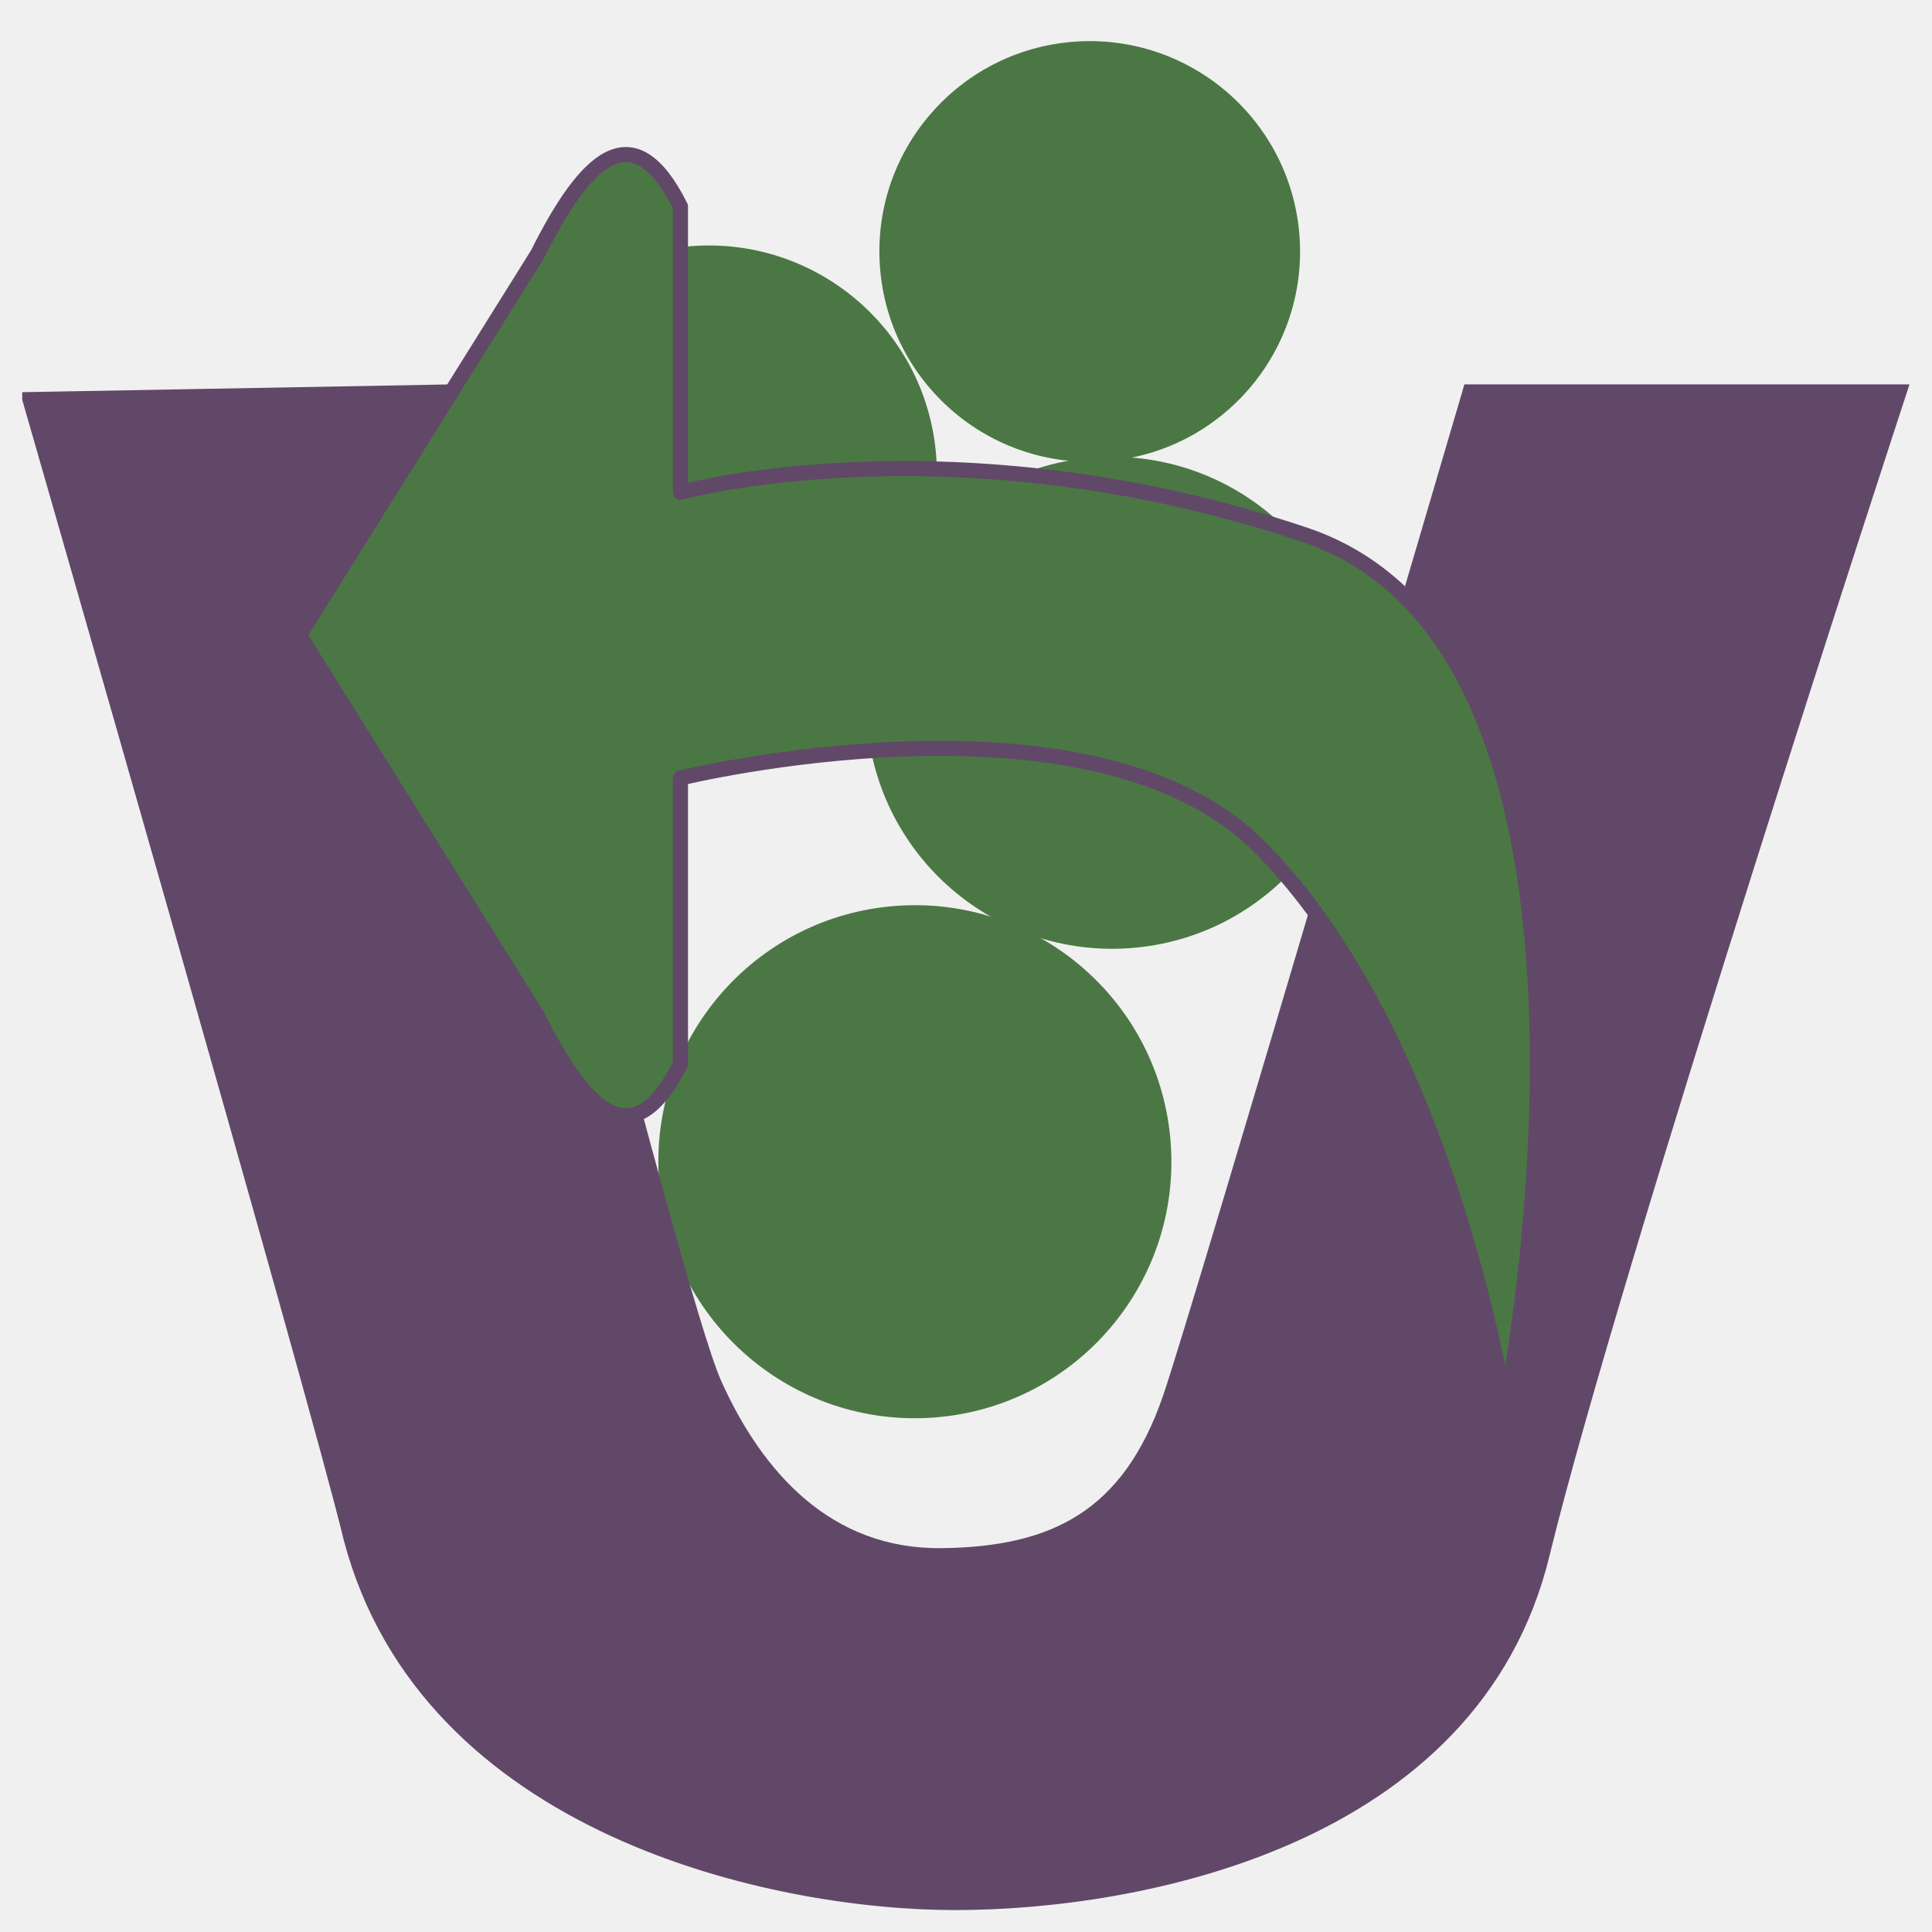
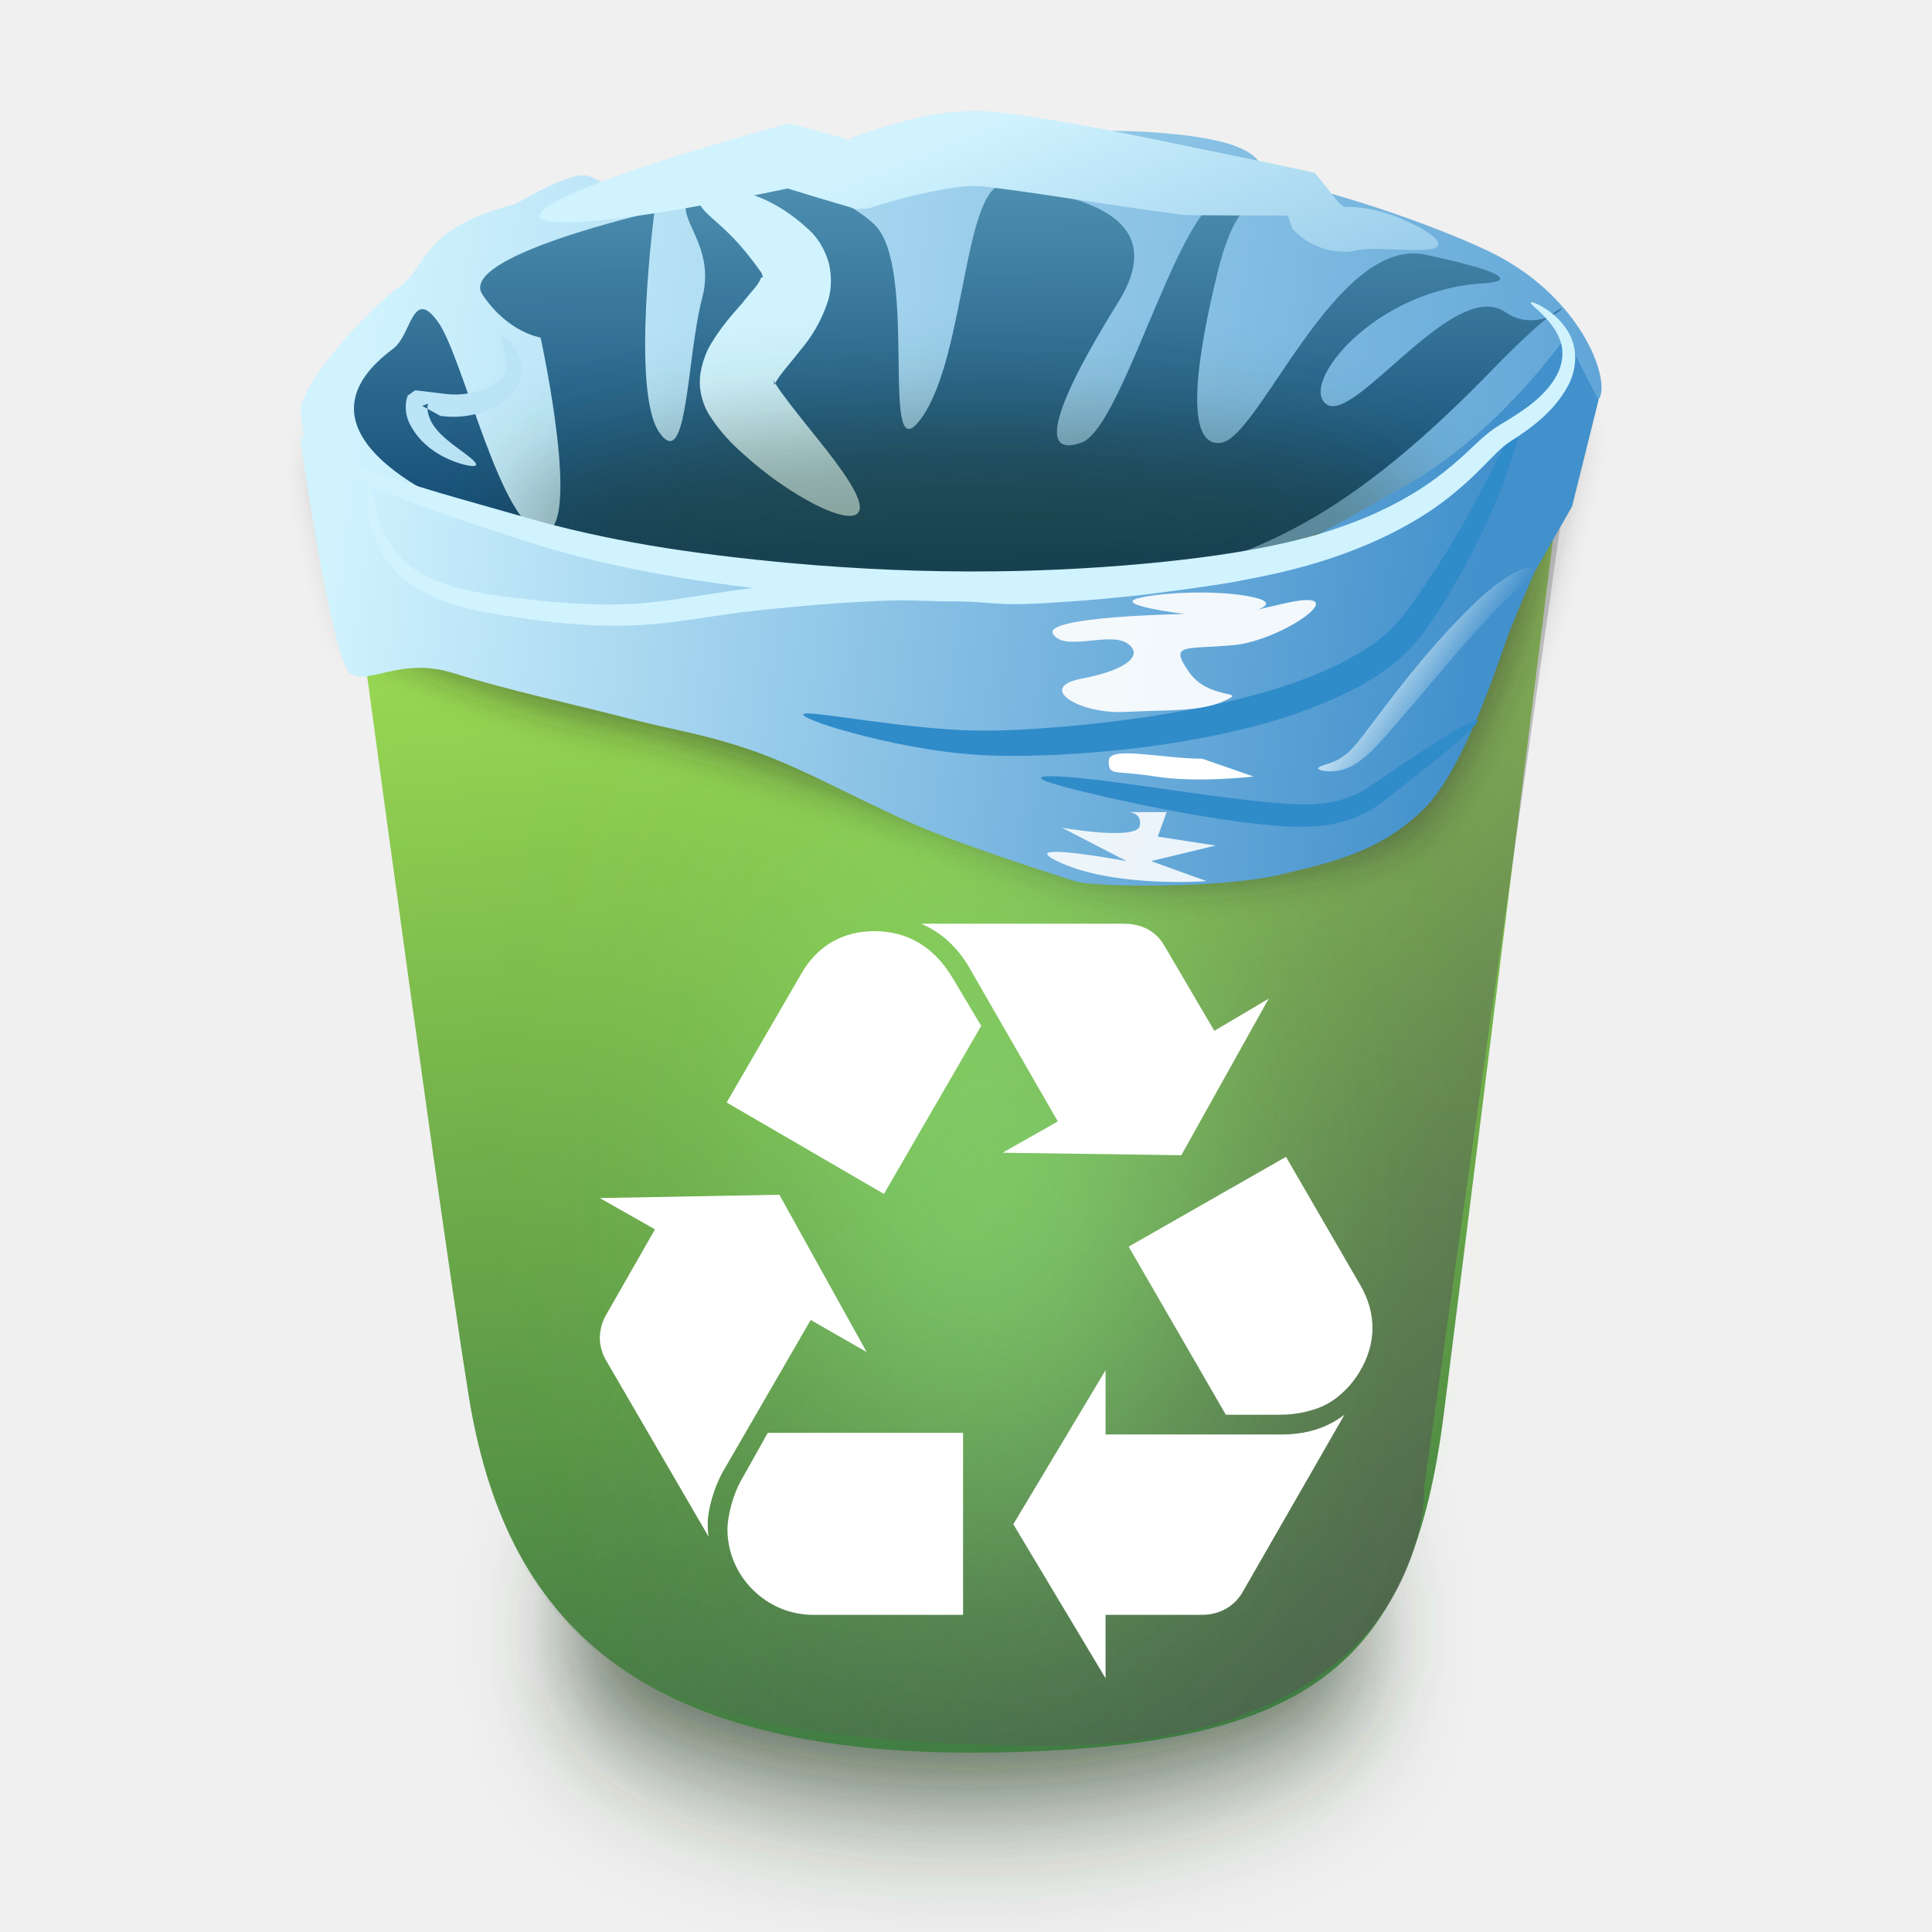
- <svg xmlns="http://www.w3.org/2000/svg" width="256" height="256" id="svg2" version="1.1">
-   <defs id="defs4" />
+ <svg xmlns="http://www.w3.org/2000/svg" xmlns:xlink="http://www.w3.org/1999/xlink" width="256" height="256" id="svg2" version="1.1">
+   <defs id="defs4">
+     <linearGradient id="linearGradient3924">
+       <stop style="stop-color:#ebfafe;stop-opacity:1;" offset="0" id="stop3926" />
+       <stop style="stop-color:#ebfafe;stop-opacity:0;" offset="1" id="stop3928" />
+     </linearGradient>
+     <linearGradient id="linearGradient3844">
+       <stop id="stop3846" offset="0" style="stop-color:#4290cc;stop-opacity:1;" />
+       <stop id="stop3848" offset="1" style="stop-color:#d0f3fe;stop-opacity:1;" />
+     </linearGradient>
+     <linearGradient id="linearGradient3838">
+       <stop id="stop3840" offset="0" style="stop-color:#535353;stop-opacity:0.623;" />
+       <stop id="stop3842" offset="1" style="stop-color:#666666;stop-opacity:0" />
+     </linearGradient>
+     <linearGradient id="linearGradient3786">
+       <stop style="stop-color:#0a426c;stop-opacity:1;" offset="0" id="stop3788" />
+       <stop style="stop-color:#98e4fc;stop-opacity:1;" offset="1" id="stop3790" />
+     </linearGradient>
+     <linearGradient id="linearGradient3768">
+       <stop style="stop-color:#3c7741;stop-opacity:1;" offset="0" id="stop3770" />
+       <stop style="stop-color:#a9e955;stop-opacity:1;" offset="1" id="stop3772" />
+     </linearGradient>
+     <filter id="filter3904" x="-1.213" width="3.425" y="-0.976" height="2.952">
+       <feGaussianBlur stdDeviation="33.684" id="feGaussianBlur3906" />
+     </filter>
+     <filter id="filter3934" x="-0.14" width="1.279" y="-0.564" height="2.129">
+       <feGaussianBlur stdDeviation="23.279" id="feGaussianBlur3936" />
+     </filter>
+     <linearGradient id="linearGradient3844-9">
+       <stop id="stop3846-1" offset="0" style="stop-color:#4290cc;stop-opacity:1;" />
+       <stop id="stop3848-2" offset="1" style="stop-color:#d0f3fe;stop-opacity:1;" />
+     </linearGradient>
+     <filter id="filter4002">
+       <feGaussianBlur stdDeviation="6.335" id="feGaussianBlur4004" />
+     </filter>
+     <filter id="filter4016" x="-0.111" width="1.222" y="-0.566" height="2.131">
+       <feGaussianBlur stdDeviation="11.189" id="feGaussianBlur4018" />
+     </filter>
+     <linearGradient xlink:href="#linearGradient3844" id="linearGradient4341" gradientUnits="userSpaceOnUse" x1="996.005" y1="277.734" x2="908.126" y2="59.541" gradientTransform="matrix(0.4179441,0,0,0.4179441,-252.2948,789.3996)" />
+     <linearGradient xlink:href="#linearGradient3838" id="linearGradient4354" gradientUnits="userSpaceOnUse" gradientTransform="matrix(0.4179441,0,0,0.4179441,-251.5777,791.1824)" x1="1100.561" y1="461.566" x2="868.226" y2="322.165" />
+     <linearGradient xlink:href="#linearGradient3786" id="linearGradient4358" gradientUnits="userSpaceOnUse" x1="918.91" y1="197.962" x2="917.327" y2="-59.627" gradientTransform="matrix(0.4179441,0,0,0.4179441,-252.2948,789.3996)" />
+     <linearGradient xlink:href="#linearGradient3844" id="linearGradient4361" gradientUnits="userSpaceOnUse" x1="1212.857" y1="193.143" x2="720" y2="116" gradientTransform="matrix(0.4179441,0,0,0.4179441,-252.2948,789.3996)" />
+     <linearGradient xlink:href="#linearGradient3768" id="linearGradient4365" gradientUnits="userSpaceOnUse" x1="935.178" y1="578.402" x2="891.465" y2="144.116" gradientTransform="matrix(0.4179441,0,0,0.4179441,-252.2948,789.3996)" />
+     <linearGradient xlink:href="#linearGradient3844-9" id="linearGradient4553" gradientUnits="userSpaceOnUse" x1="195.667" y1="90.279" x2="44.641" y2="71.088" />
+     <linearGradient xlink:href="#linearGradient3924" id="linearGradient4555" gradientUnits="userSpaceOnUse" gradientTransform="matrix(0.4179441,0,0,0.4179441,-252.2948,789.3996)" x1="1045.132" y1="210.822" x2="1067.436" y2="226.536" />
+   </defs>
  <g id="layer1" transform="translate(0,-796.3622)">
-     <path style="fill:#4b7744;fill-opacity:1;stroke:none" id="path3923-6" d="m 336.857,737.942 c 0.424,5.563 -3.742,10.416 -9.305,10.84 -5.563,0.424 -10.416,-3.742 -10.84,-9.305 -0.424,-5.563 3.742,-10.416 9.305,-10.84 5.477,-0.417 10.284,3.618 10.821,9.085" transform="matrix(2.99201,0,0,2.99201,-883.827,-1351.112)" />
-     <path transform="matrix(3.364784,0,0,3.364784,-978.334,-1535.302)" style="fill:#4b7744;fill-opacity:1;stroke:none" id="path3923-8-2" d="m 336.857,737.942 c 0.424,5.563 -3.742,10.416 -9.305,10.84 -5.563,0.424 -10.416,-3.742 -10.84,-9.305 -0.424,-5.563 3.742,-10.416 9.305,-10.84 5.477,-0.417 10.284,3.618 10.821,9.085" />
-     <path transform="matrix(3.226365,0,0,3.226365,-906.9459,-1493.859)" style="fill:#4b7744;fill-opacity:1;stroke:none" id="path3923-2-5" d="m 336.857,737.942 c 0.424,5.563 -3.742,10.416 -9.305,10.84 -5.563,0.424 -10.416,-3.742 -10.84,-9.305 -0.424,-5.563 3.742,-10.416 9.305,-10.84 5.477,-0.417 10.284,3.618 10.821,9.085" />
-     <path style="fill:#614868;fill-opacity:1;stroke:#614868;stroke-width:1.8;stroke-miterlimit:4;stroke-dasharray:none;stroke-opacity:1" d="m 3.847,849.213 55.797,-1.014 c 0,0 29.509,119.034 35.082,131.478 5.574,12.444 14.984,22.863 29.989,22.724 15.005,-0.149 24.855,-5.109 30.26,-20.844 4.01,-11.673 39.739,-133.359 39.739,-133.359 l 57.06,0 c 0,0 -38.1,116.177 -47.343,154.144 -9.243,37.967 -53.776,46.216 -77.871,46.216 -24.095,0 -70.02,-9.922 -80.145,-48.368 C 42.125,982.187 3.847,849.214 3.847,849.214 z" id="path3915-2-7-5" />
-     <path transform="matrix(2.759024,0,0,2.759024,-757.2117,-1208.433)" style="fill:#4b7744;fill-opacity:1;stroke:none" id="path3923-8-2-2" d="m 336.857,737.942 c 0.424,5.563 -3.742,10.416 -9.305,10.84 -5.563,0.424 -10.416,-3.742 -10.84,-9.305 -0.424,-5.563 3.742,-10.416 9.305,-10.84 5.477,-0.417 10.284,3.618 10.821,9.085" />
-     <path id="path2385" d="m 172.882,867.225 c -46.493,-15.61 -82.718,-5.635 -82.718,-5.635 l 0,-37.866 c -6.311,-12.622 -12.622,-6.311 -18.933,6.311 l -31.555,50.487 31.555,50.487 c 6.311,12.622 12.622,18.933 18.933,6.311 l 0,-37.866 c 0,0 54.32,-13.297 76.633,9.016 25.288,25.287 32.682,74.604 32.682,74.604 0,0 19.897,-100.24 -26.596,-115.85 z" style="fill:#4b7744;fill-opacity:1;fill-rule:evenodd;stroke:#614868;stroke-width:2;stroke-linecap:round;stroke-linejoin:round;stroke-miterlimit:4;stroke-opacity:1;stroke-dasharray:none" />
+     <path style="opacity:0.851;fill:#253a21;fill-opacity:1;stroke:none;filter:url(#filter3934)" id="path3932" d="m 1163.118,556.295 c 8.393,27.258 -74.092,51.038 -184.235,53.115 -110.143,2.077 -206.236,-18.336 -214.629,-45.594 -8.393,-27.258 74.092,-51.038 184.235,-53.115 109.73,-2.069 205.602,18.188 214.545,45.332" transform="matrix(0.2687827,0,0,0.4179441,-130.9261,778.4227)" />
+     <path style="fill:url(#linearGradient4365);fill-opacity:1;stroke:none" d="m 44.081,852.064 c 0,0 13.281,99.45 17.979,128.992 4.699,29.541 21.649,48.789 71.525,47.483 40.457,-1.06 53.547,-11.842 57.725,-44.805 4.178,-32.963 16.158,-129.559 16.158,-129.559" id="path2998" />
+     <path style="opacity:0.478;fill:#1a1a1a;fill-opacity:1;stroke:none;filter:url(#filter4002)" d="m 726.547,911.604 c -8.863,6.141 -31.315,30.305 -31.315,39.396 0,9.091 12.122,56.568 12.122,56.568 0,0 40.406,21.213 86.873,30.305 46.467,9.091 132.342,47.052 155.563,51.518 26.264,5.051 95.305,-1.823 110.107,-18.183 19.193,-21.213 36.366,-75.761 36.366,-75.761 0,0 9.091,-41.416 11.112,-49.498 2.02,-8.081 -8.081,-32.325 -35.355,-45.457 -12.253,-5.9 -41.829,-17.522 -71.974,-23.719 1.356,-9.884 -16.716,-13.055 -38.016,-14.279 -21.299,-1.225 -44.397,3.068 -67.378,3.826 -45.962,1.515 -72.339,2.588 -98.086,11.352 -12.873,4.382 -2.554,-9.848 -33.374,7.789 -30.106,7.638 -27.781,20.001 -36.644,26.142 z" id="path3776-3" transform="matrix(0.3987828,0,0,0.3987828,-234.095,478.5624)" />
+     <path style="fill:url(#linearGradient4354);fill-opacity:1;stroke:none" d="m 44.798,853.846 c 0,0 11.034,81.672 16.474,123.806 5.441,42.134 29.108,48.867 73,50.027 55.99,1.48 54.458,-34.38 54.458,-34.38 L 208.184,855.957" id="path2998-5" />
+     <path style="opacity:0.851;fill:#99ff84;fill-opacity:1;stroke:none;filter:url(#filter3904)" id="path3882" d="m 967.63,389.224 c 1.399,22.807 -12.349,42.705 -30.706,44.443 -18.357,1.738 -34.373,-15.342 -35.771,-38.15 -1.399,-22.807 12.349,-42.705 30.706,-44.443 18.074,-1.711 33.936,14.835 35.708,37.248" transform="matrix(0.6145768,0,0,0.8958582,-442.5625,603.6418)" />
+     <g id="g4386">
+       <path id="path3776" d="m 52.947,834.332 c -3.704,2.567 -13.088,12.666 -13.088,16.465 0,3.8 5.066,23.642 5.066,23.642 0,0 18.211,-10.443 37.631,-6.643 19.421,3.8 55.657,1.009 65.362,2.875 10.977,2.111 31.098,-3.917 38.778,-9.019 9.349,-6.211 13.677,-12.304 13.677,-12.304 0,0 10.892,2.716 11.736,-0.662 0.844,-3.377 -3.378,-13.51 -14.777,-18.998 -5.121,-2.466 -17.482,-7.323 -30.081,-9.913 0.567,-4.131 -6.987,-5.456 -15.889,-5.968 -8.902,-0.512 -18.556,1.282 -28.16,1.599 -19.21,0.633 -30.234,1.082 -40.995,4.745 -5.38,1.832 -1.067,-4.116 -13.948,3.256 -12.583,3.192 -11.611,8.359 -15.315,10.926 z" style="fill:url(#linearGradient4361);fill-opacity:1;stroke:none" />
+       <path id="path3794" d="m 71.628,841.087 c 0,0 -4.327,-0.633 -7.705,-5.7 -3.377,-5.066 22.798,-10.977 22.798,-10.977 0,0 -3.166,23.748 0.633,29.236 3.8,5.488 3.589,-9.816 5.7,-17.837 2.111,-8.022 -5.488,-11.61 -0.422,-14.143 5.066,-2.533 17.175,-1.292 23.22,4.433 6.045,5.725 0.422,33.986 6.333,25.542 5.911,-8.444 5.488,-32.086 11.399,-30.82 5.911,1.267 22.587,2.744 14.565,15.621 -8.287,13.302 -10.766,20.687 -4.855,18.576 5.911,-2.111 13.812,-35.735 20.265,-32.508 4.644,2.322 0.844,-2.322 -2.111,9.499 -2.955,11.821 -4.644,23.854 0.422,23.009 5.066,-0.844 15.199,-27.442 27.02,-24.909 11.821,2.533 11.188,3.589 7.599,3.8 -14.533,0.855 -24.487,13.51 -20.687,16.043 3.8,2.533 16.887,-16.887 23.642,-12.243 6.755,4.644 13.551,-8.027 -1.648,7.594 -15.199,15.621 -30.606,27.356 -51.715,27.778 -21.109,0.422 -69.872,-3.589 -81.271,-7.81 -11.399,-4.222 -25.797,-12.996 -12.709,-22.706 2.445,-1.814 2.533,-8.233 5.911,-3.589 3.377,4.644 8.381,27.456 13.87,27.878 5.488,0.422 -0.254,-25.767 -0.254,-25.767 z" style="fill:url(#linearGradient4358);fill-opacity:1;stroke:none" />
+       <path id="path3866" d="m 92.632,822.933 c 0.005,-0.116 0.033,-0.231 0.087,-0.343 0,0 0,0 0,0 0.051,-0.106 0.127,-0.21 0.224,-0.308 0,0 0,0 0,0 0,0 0,0 0,0 0,0 0,0 0,0 0.197,-0.195 0.494,-0.37 0.871,-0.507 0,0 0,0 0,0 0,0 0,0 0,0 0.748,-0.272 1.867,-0.397 3.204,-0.236 0,0 0,0 0,0 1.406,0.175 3.091,0.656 4.867,1.534 1.776,0.878 3.64,2.157 5.359,3.79 0,0 0,0 0,0 1.089,1.002 2.05,2.466 2.608,4.459 0,0 0,0 0,0 0.366,1.686 0.326,3.34 -0.108,4.807 0,0 0,0 0,0 -0.892,2.857 -2.371,5.112 -3.719,6.672 -0.867,1.131 -1.702,2.081 -2.351,2.915 -0.33,0.424 -0.606,0.812 -0.813,1.178 -0.205,0.436 -0.35,0.569 -0.285,0.433 0,0 0,0 0,0 0.032,-0.33 -0.062,-0.611 -0.257,-0.981 0,0 0,0 0,0 0.514,1.22 1.603,2.532 2.727,4.025 0,0 0,0 0,0 0,0 0,0 0,1e-5 0,0 0,0 0,0 1.545,1.994 3.068,3.832 4.378,5.51 0,0 0,0 0,0 1.567,2.008 2.816,3.747 3.596,5.148 0,0 0,0 0,0 0.425,0.762 0.71,1.422 0.837,1.966 0,0 0,0 0,0 0.066,0.281 0.088,0.531 0.067,0.748 0,0 0,0 0,0 -0.011,0.11 -0.034,0.211 -0.068,0.304 0,0 0,0 0,0 0,0 0,0 0,0 -0.076,0.121 -0.114,0.186 -0.131,0.221 0,0 0,0 0,0 -0.017,0.034 -0.016,0.04 -0.015,0.041 0,0 0,0 0,0 0,0 0,0 0,0 0,0 0,0 0,0 0,0 0,0 0,0 0,0 0,0 0,0 0,0 0,0 0,0 3e-5,6e-5 2e-5,5e-5 2e-5,5e-5 0,0 10e-6,10e-6 -6e-5,-10e-6 0,0 0,0 0,0 0,0 0,0 0,0 0,0 0,0 0,0 0,0 0,0 0,0 0,0 0,0 0,0 0,0 0,0 0,0 -7.4e-4,-2.2e-4 -0.006,-3.6e-4 -0.036,0.024 0,0 0,0 0,0 -0.03,0.025 -0.086,0.075 -0.188,0.176 0,0 0,0 0,0 0,0 0,0 0,0 -0.084,0.053 -0.179,0.096 -0.285,0.129 0,0 0,0 0,0 -0.209,0.065 -0.461,0.092 -0.753,0.081 0,0 0,0 0,0 -0.565,-0.022 -1.279,-0.186 -2.118,-0.486 0,0 0,0 0,0 -1.541,-0.551 -3.513,-1.56 -5.756,-3.02 0,0 0,0 0,0 -1.866,-1.212 -3.946,-2.749 -6.092,-4.706 0,0 0,0 0,0 0,0 -10e-7,0 -10e-7,0 -1.477,-1.292 -3.177,-2.991 -4.696,-5.477 0,0 0,0 0,0 -0.886,-1.631 -1.232,-3.421 -0.974,-5.211 0,0 0,0 0,0 0.306,-1.697 0.847,-3.047 1.467,-4.005 0.469,-0.777 0.957,-1.488 1.444,-2.14 0.959,-1.282 1.88,-2.295 2.637,-3.148 1.209,-1.565 2.186,-2.481 2.397,-3.184 0,0 0,0 0,0 0.082,-0.195 0.196,-0.286 0.233,-0.224 0,0 0,0 0,0 0.161,0.033 0.067,-0.212 -0.085,-0.603 0,0 0,0 0,0 -1.049,-1.472 -2.058,-2.763 -3.017,-3.836 -0.959,-1.073 -1.871,-1.932 -2.677,-2.646 0,0 0,0 0,0 -0.763,-0.683 -1.386,-1.237 -1.845,-1.723 0,0 0,0 0,0 0,0 0,0 0,0 -0.232,-0.245 -0.408,-0.474 -0.534,-0.696 0,0 0,0 0,0 0,0 0,0 0,0 0,0 0,0 0,0 -0.066,-0.112 -0.116,-0.223 -0.15,-0.333 0,0 0,0 0,0 -0.035,-0.116 -0.054,-0.231 -0.049,-0.347 0,0 0,0 0,0 z" style="fill:#d0f3fe;fill-opacity:1;fill-rule:evenodd;stroke:none" />
+       <path id="path3878" d="m 66.457,841.087 c 0.02,-0.017 0.044,-0.028 0.073,-0.034 0,0 0,0 0,0 0.026,-0.005 0.056,-0.006 0.089,-0.002 0.065,0.008 0.143,0.033 0.233,0.076 0,0 0,0 0,0 0,0 0,0 0,0 0.171,0.084 0.385,0.235 0.624,0.461 0,0 0,0 0,0 0.416,0.39 0.932,1.012 1.315,1.97 0,0 0,0 0,0 0.325,0.808 0.506,1.885 0.153,3.1 0,0 0,0 0,0 -0.439,1.293 -1.424,2.456 -2.653,3.191 0,0 0,0 0,0 0,0 -10e-7,0 -10e-7,0 -1.049,0.653 -2.275,1.165 -3.614,1.459 -1.339,0.294 -2.791,0.369 -4.252,0.172 -0.022,-0.003 -0.045,-0.006 -0.067,-0.009 -0.826,-0.449 -1.63,-0.898 -2.419,-1.332 0.021,-0.009 0.043,-0.018 0.064,-0.026 1e-6,0 3e-6,0 4e-6,0 0.054,-0.021 0.107,-0.042 0.161,-0.062 1e-6,0 3e-6,0 4e-6,0 0.197,-0.075 0.392,-0.144 0.585,-0.208 -0.031,0.064 -0.056,0.149 -0.078,0.248 -0.092,0.347 -0.023,0.787 0.107,1.221 0.307,1.124 1.025,2.002 1.808,2.75 0.783,0.749 1.631,1.366 2.344,1.892 0.713,0.526 1.296,0.958 1.67,1.296 0.374,0.338 0.545,0.582 0.48,0.725 -0.065,0.142 -0.361,0.175 -0.867,0.101 -0.506,-0.074 -1.226,-0.253 -2.112,-0.593 -0.885,-0.341 -1.94,-0.844 -3.005,-1.646 -1.064,-0.803 -2.139,-1.908 -2.901,-3.513 -0.341,-0.771 -0.516,-1.695 -0.386,-2.702 0.038,-0.272 0.108,-0.556 0.216,-0.847 0.232,-0.163 0.47,-0.329 0.714,-0.499 2e-6,0 4e-6,0 6e-6,0 0.066,-0.046 0.133,-0.093 0.201,-0.14 2e-6,0 4e-6,-10e-6 6e-6,-10e-6 0.027,-0.019 0.054,-0.037 0.081,-0.056 1.265,0.146 2.59,0.299 3.947,0.467 0.017,0.002 0.033,0.004 0.05,0.007 2.169,0.28 4.29,-0.161 5.916,-1.028 0,0 1e-6,0 1e-6,0 0,0 0,0 0,0 0.887,-0.5 1.6,-1.037 1.88,-1.664 0,0 0,0 0,0 0.304,-0.539 0.33,-1.234 0.27,-1.837 0,0 0,0 0,0 -0.083,-0.746 -0.314,-1.386 -0.471,-1.871 -10e-7,0 -10e-7,0 -10e-7,0 -0.091,-0.279 -0.163,-0.505 -0.197,-0.68 0,0 0,0 0,0 0,0 0,0 0,0 -0.019,-0.093 -0.027,-0.172 -0.022,-0.235 0.002,-0.032 0.008,-0.061 0.018,-0.085 0,0 0,0 0,0 0.01,-0.027 0.025,-0.049 0.045,-0.065 z" style="fill:#bbe5f7;fill-opacity:1;fill-rule:evenodd;stroke:none" />
+       <path id="path3940" d="m 71.523,825.044 c -0.231,-0.946 2.918,-2.645 8.701,-4.8 5.783,-2.154 14.202,-4.764 24.315,-7.535 2.751,0.718 5.621,1.495 8.591,2.325 7e-5,-3e-5 7e-5,-3e-5 7e-5,-3e-5 -0.118,-3e-5 -0.237,-6e-5 -0.355,7e-5 -0.33,3.1e-4 -0.661,0.001 -0.994,0.002 0.139,-0.056 0.275,-0.109 0.408,-0.16 0,0 0,0 0,0 0.483,-0.187 0.965,-0.366 1.445,-0.538 0,0 0,0 0,0 1.568,-0.563 3.187,-1.08 4.851,-1.541 3.844,-1.144 8.417,-2.097 13.574,-1.586 0.022,0.003 0.044,0.005 0.067,0.008 5.651,0.671 10.964,1.671 15.926,2.619 3.556,0.695 6.979,1.394 10.24,2.089 5.93,1.196 11.292,2.32 15.907,3.317 0,0 0,0 0,0 0.921,1.129 1.788,2.214 2.598,3.254 0,0 0,0 0,0 0.278,0.351 0.583,0.704 0.871,0.947 0.288,0.242 0.561,0.375 0.798,0.333 0,0 0,0 0,0 1.92,0.009 3.512,0.335 4.856,0.729 1.344,0.395 2.442,0.861 3.354,1.292 0,0 0,0 0,0 1.299,0.588 2.276,1.16 2.932,1.658 0,0 0,0 0,0 0.363,0.276 0.629,0.53 0.794,0.757 0,0 0,0 0,0 0,0 0,0 0,0 0.087,0.118 0.146,0.229 0.176,0.332 0,0 0,0 0,0 0,0 0,0 0,0 -0.013,0.137 -0.013,0.212 -0.009,0.252 0.004,0.039 0.011,0.045 0.012,0.046 0,0 0,0 0,0 0,0 0,0 0,0 0,0 0,0 0,0 0,0 0,0 0,0 0,0 0,0 0,0 0,0 0,0 0,0 1.2e-4,7e-5 9e-5,6e-5 9e-5,6e-5 0,0 3e-5,1e-5 -1.1e-4,-10e-6 0,0 0,0 0,0 0,0 0,0 0,0 0,0 0,0 0,0 0,0 0,0 0,0 0,0 0,0 0,0 0,0 0,0 0,0 -0.001,-1.7e-4 -0.011,2e-4 -0.037,0.029 -0.027,0.03 -0.071,0.089 -0.143,0.208 0,0 0,0 0,0 0,0 0,0 0,0 -0.084,0.065 -0.194,0.122 -0.329,0.17 0,0 0,0 0,0 0,0 0,0 0,0 -0.26,0.092 -0.612,0.154 -1.054,0.192 0,0 0,0 0,0 -0.798,0.067 -1.881,0.051 -3.217,0.01 0,0 0,0 0,0 -0.993,-0.025 -2.11,-0.091 -3.269,-0.104 -1.159,-0.013 -2.361,0.024 -3.478,0.337 0,0 0,0 0,0 -1.418,0.124 -2.86,-0.065 -4.208,-0.574 -1.348,-0.509 -2.601,-1.337 -3.603,-2.452 0,0 0,0 0,0 -0.218,-0.567 -0.413,-1.144 -0.588,-1.729 -6e-5,-1.4e-4 -6e-5,-1.4e-4 -6e-5,-1.4e-4 -4.181,-0.008 -8.764,-0.02 -13.647,-0.06 -3.373,-0.45 -6.912,-0.952 -10.582,-1.504 -5.038,-0.735 -10.219,-1.599 -15.475,-2.216 -0.021,-0.002 -0.041,-0.005 -0.062,-0.007 -2.924,-0.44 -6.326,0.352 -9.931,1.15 -1.45,0.351 -2.873,0.746 -4.267,1.176 -10e-6,0 -10e-6,0 -10e-6,0 -0.426,0.131 -0.843,0.264 -1.249,0.398 0,0 0,0 0,0 -0.112,0.037 -0.219,0.073 -0.322,0.108 -0.397,0.025 -0.792,0.05 -1.186,0.075 -0.141,0.009 -0.283,0.018 -0.424,0.026 -5e-5,0 -5e-5,0 -5e-5,0 -3.171,-0.925 -6.227,-1.841 -9.141,-2.741 -9.421,1.987 -17.467,3.388 -23.266,4.055 -5.799,0.667 -9.349,0.6 -9.58,-0.347 z" style="fill:url(#linearGradient4341);fill-opacity:1;fill-rule:evenodd;stroke:none" />
+     </g>
+     <path style="opacity:0.43;fill:#253a21;fill-opacity:1;stroke:none;filter:url(#filter4016)" id="path4006" d="m 1030.512,155.706 c 5.066,13.073 -44.717,24.477 -111.192,25.474 -66.475,0.996 -124.471,-8.794 -129.536,-21.866 -5.065,-13.073 44.717,-24.477 111.192,-25.474 66.226,-0.992 124.088,8.723 129.486,21.741" transform="matrix(0.5141786,0,0,0.590502,-339.8441,772.971)" />
+     <g id="g4557">
+       <g transform="translate(-0.2950058,1.770035)" id="g4545">
+         <g id="g4535">
+           <path transform="translate(0,796.3622)" id="path4368" d="m 40.051,56.161 c 0,0 4.172,29.621 6.675,31.29 2.503,1.669 6.524,-2.275 13.768,0 7.244,2.275 15.854,4.101 22.529,5.841 6.675,1.739 10.719,2.172 17.522,4.589 6.803,2.417 15.902,7.611 22.946,10.43 7.044,2.819 16.688,5.841 19.191,6.675 2.503,0.834 19.291,0.994 27.118,-0.834 7.827,-1.829 13.59,-3.277 19.191,-8.761 5.601,-5.484 10.43,-21.277 11.264,-23.363 0.834,-2.086 3.338,-7.927 3.338,-7.927 l 5.006,-8.761 3.51,-14.084 -4.345,-8.445 c 0,0 -8.761,12.933 -21.694,20.026 C 173.138,69.928 161.874,79.107 128.081,76.603 94.287,74.1 70.507,69.511 59.243,64.922 47.978,60.333 40.051,56.161 40.051,56.161 z" style="fill:url(#linearGradient4553);fill-opacity:1;stroke:none" />
+           <path id="path3854" d="m 138.228,897.66 c 0.065,-0.405 3.505,-0.231 8.999,0.467 2.747,0.349 6.005,0.825 9.612,1.335 3.607,0.51 7.562,1.051 11.722,1.456 0.142,0.013 0.285,0.026 0.427,0.039 2.534,0.229 4.936,0.343 7.129,0.015 1.937,-0.27 3.735,-0.956 5.258,-1.886 8.334,-5.759 14.298,-9.469 14.689,-9.029 0.003,0.004 0.003,0.004 0.003,0.004 0,0 3e-5,-2e-5 0.003,0.004 0.323,0.49 -5.049,5.024 -13.175,11.236 -1.791,1.214 -3.948,2.137 -6.326,2.547 -2.56,0.422 -5.23,0.351 -7.861,0.099 -0.148,-0.014 -0.295,-0.029 -0.442,-0.044 -4.254,-0.423 -8.257,-1.058 -11.871,-1.724 -3.614,-0.666 -6.839,-1.36 -9.537,-1.975 -5.396,-1.231 -8.696,-2.137 -8.631,-2.543 z" style="fill:#308bc9;fill-opacity:1;fill-rule:evenodd;stroke:none" />
+           <path id="path3858" d="m 204.09,874.439 c -0.18,-0.041 -0.238,-0.589 -0.191,-1.537 0,0 0,0 0,0 -0.014,-0.321 -0.031,-0.677 -0.121,-1.015 -0.083,-0.243 -0.141,-0.46 -0.237,-0.454 0.039,0.001 -0.077,0.069 -0.216,0.079 -0.381,0.083 -0.795,0.401 -1.354,0.78 -1.001,0.732 -2.044,1.655 -3.128,2.756 -1.084,1.101 -2.21,2.379 -3.443,3.727 -1.205,1.329 -2.445,2.754 -3.715,4.244 -3.208,3.765 -6.145,7.328 -8.665,10.05 0,0 0,0 0,0 -0.595,0.657 -1.211,1.284 -1.844,1.816 -0.633,0.531 -1.283,0.966 -1.922,1.286 -1.321,0.632 -2.443,0.674 -3.182,0.613 -0.738,-0.061 -1.113,-0.234 -1.113,-0.39 0,-0.156 0.377,-0.291 1.015,-0.503 0.639,-0.212 1.562,-0.493 2.421,-1.161 0.458,-0.335 0.916,-0.766 1.384,-1.296 0.468,-0.529 0.945,-1.158 1.473,-1.844 0,0 0,0 0,0 2.207,-2.931 4.96,-6.62 8.227,-10.451 1.292,-1.516 2.591,-2.955 3.88,-4.281 1.259,-1.304 2.508,-2.568 3.764,-3.652 1.255,-1.084 2.516,-1.988 3.729,-2.668 0.626,-0.376 1.399,-0.709 2.218,-0.799 0.573,-0.092 1.198,0.143 1.667,0.625 0.379,0.538 0.448,1.027 0.42,1.4 -0.012,0.545 -0.117,0.978 -0.227,1.328 0,0 0,0 0,0 -0.372,0.915 -0.66,1.388 -0.84,1.347 z" style="fill:url(#linearGradient4555);fill-opacity:1;fill-rule:evenodd;stroke:none" />
+           <path id="path3862" d="m 49.147,857.974 c 0.086,0 0.165,0.306 0.27,0.888 0.105,0.582 0.235,1.444 0.483,2.531 0.248,1.087 0.611,2.404 1.255,3.791 0.644,1.387 1.567,2.849 3.033,4.036 1.44,1.228 3.273,2.199 5.459,2.906 2.186,0.707 4.727,1.147 7.407,1.512 2.864,0.359 5.902,0.707 9.069,0.902 3.167,0.196 6.461,0.238 9.834,-0.075 4.444,-0.402 9.116,-1.398 14.115,-1.939 0.818,-0.089 1.641,-0.176 2.469,-0.26 5.189,-0.526 10.275,-0.9 15.153,-0.996 4.878,-0.097 9.548,0.086 13.913,0.572 2.994,0.343 5.956,0.222 8.779,0.152 4.257,-0.109 8.111,-0.32 11.465,-0.501 8.848,-0.599 14.184,-0.787 14.242,-0.434 0,0 0,0 0,0 0,0 0,0 0,0 0,0 0,0 0,0 0,0 0,0 0,0 0,0 0,0 0,0 0,0 0,0 0,0 2.6e-4,0.002 2.5e-4,0.002 2.5e-4,0.002 0,0 1e-5,0 1.9e-4,0.002 0,0 0,0 0,0 0,0 0,0 0,0 0,0 0,0 0,0 0,0 0,0 0,0 0,0 0,0 0,0 0,0 0,0 0,0 0.016,0.358 -5.255,1.199 -14.073,2.313 -3.351,0.377 -7.221,0.765 -11.53,1.027 -2.813,0.175 -5.873,0.383 -9.15,0.099 -4.247,-0.375 -8.795,-0.471 -13.572,-0.318 -4.776,0.153 -9.781,0.553 -14.926,1.07 -0.821,0.083 -1.638,0.167 -2.451,0.253 -4.793,0.508 -9.515,1.473 -14.191,1.843 -3.576,0.275 -7.014,0.174 -10.275,-0.096 -3.261,-0.27 -6.344,-0.708 -9.222,-1.17 -2.747,-0.41 -5.436,-1.003 -7.786,-1.909 -2.35,-0.906 -4.363,-2.123 -5.946,-3.594 -1.606,-1.556 -2.536,-3.279 -3.122,-4.856 -0.586,-1.577 -0.826,-3.014 -0.93,-4.179 -0.104,-1.165 -0.071,-2.065 -0.01,-2.666 0.061,-0.601 0.151,-0.906 0.237,-0.906 z" style="fill:#d0f3fe;fill-opacity:1;fill-rule:evenodd;stroke:none" />
+         </g>
+         <path style="fill:#308bc9;fill-opacity:1;fill-rule:evenodd;stroke:none" d="m 106.732,889.257 c 0.007,-0.026 0.029,-0.048 0.065,-0.066 0,0 0,0 0,0 0.035,-0.017 0.083,-0.031 0.144,-0.042 0,0 0,0 0,0 0,0 0,0 0,0 0.121,-0.021 0.293,-0.028 0.514,-0.023 0,0 0,0 0,0 0,0 0,0 0,0 0.432,0.01 1.051,0.066 1.846,0.159 0,0 0,0 0,0 1.494,0.175 3.605,0.481 6.247,0.831 0,0 0,0 0,0 2.184,0.288 4.73,0.624 7.575,0.889 2.845,0.265 5.989,0.462 9.362,0.38 0,0 0,0 0,0 3.691,-0.085 7.684,-0.374 11.916,-0.809 0,0 0,0 0,0 5.077,-0.525 10.459,-1.275 15.965,-2.43 1.048,-0.221 2.1,-0.454 3.152,-0.704 4.393,-1.043 8.557,-2.327 12.34,-3.997 2.172,-0.981 4.238,-2.05 6.032,-3.275 1.794,-1.226 3.317,-2.609 4.471,-4.185 0,0 0,0 0,0 5.126,-6.851 8.632,-13.281 11.048,-17.97 0,0 0,0 0,0 1.284,-2.493 2.252,-4.501 2.954,-5.885 0,0 0,0 0,0 0.36,-0.71 0.649,-1.254 0.873,-1.616 0,0 0,0 0,0 0.113,-0.183 0.21,-0.32 0.291,-0.407 0,0 0,0 0,0 0,0 0,0 0,0 0.04,-0.044 0.077,-0.075 0.109,-0.095 0,0 0,0 0,0 0,0 0,0 0,0 0.079,-0.004 0.088,-0.017 0.088,-0.018 0,0 0,0 0,0 0,0 0,0 0,0 4e-5,-7e-5 3e-5,-5e-5 3e-5,-5e-5 0,0 1e-5,-2e-5 -10e-6,6e-5 0,0 0,0 0,0 0,0 0,0 0,0 -2.4e-4,0.001 -7.3e-4,0.017 0.062,0.066 0,0 0,0 0,0 0,0 0,0 0,0 0.015,0.035 0.026,0.082 0.033,0.142 0,0 0,0 0,0 0,0 0,0 0,0 0.013,0.119 0.009,0.289 -0.014,0.505 0,0 0,0 0,0 -0.044,0.428 -0.16,1.044 -0.354,1.826 0,0 0,0 0,0 -0.377,1.526 -1.05,3.697 -2.077,6.362 0,0 0,0 0,0 -1.931,5.013 -5.104,11.845 -10.151,19.147 0,0 0,0 0,0 -1.39,1.963 -3.15,3.689 -5.162,5.175 -2.012,1.486 -4.276,2.733 -6.606,3.777 -4.043,1.852 -8.445,3.26 -13.012,4.343 -1.095,0.26 -2.184,0.498 -3.265,0.719 -5.696,1.17 -11.238,1.862 -16.438,2.267 -4.32,0.338 -8.439,0.489 -12.255,0.405 0,0 0,0 0,0 -3.566,-0.082 -6.82,-0.47 -9.721,-0.947 -2.901,-0.477 -5.449,-1.043 -7.611,-1.578 0,0 0,0 0,0 -2.624,-0.647 -4.689,-1.272 -6.118,-1.78 0,0 0,0 0,0 -0.76,-0.27 -1.341,-0.509 -1.729,-0.704 0,0 0,0 0,0 0,0 0,0 0,0 -0.199,-0.1 -0.348,-0.189 -0.444,-0.266 0,0 0,0 0,0 0,0 0,0 0,0 -0.049,-0.039 -0.084,-0.074 -0.106,-0.106 0,0 0,0 0,0 -0.023,-0.033 -0.031,-0.063 -0.024,-0.089 0,0 0,0 0,0 z" id="path3850" />
+       </g>
+       <path id="path3910" d="m 202.823,836.443 c 0.005,-0.01 0.014,-0.017 0.027,-0.023 0.012,-0.005 0.026,-0.009 0.044,-0.01 0,0 0,0 0,0 0.035,-0.003 0.082,5.7e-4 0.141,0.012 0,0 0,0 0,0 0.113,0.021 0.269,0.071 0.465,0.151 0,0 0,0 0,0 0.358,0.147 0.853,0.4 1.443,0.801 0,0 0,0 0,0 0,0 0,0 0,0 0.481,0.325 1.034,0.752 1.595,1.331 0.561,0.579 1.134,1.31 1.585,2.259 0,0 0,0 0,0 0.382,0.841 0.606,1.825 0.597,2.891 -0.009,1.066 -0.252,2.215 -0.79,3.314 0,0 0,0 0,0 0,0 0,0 0,0 -0.733,1.476 -1.8,2.878 -3.143,4.165 -1.343,1.287 -2.963,2.457 -4.662,3.527 0,0 0,0 0,0 -1.356,0.858 -2.548,2.287 -4.066,3.773 0,0 0,0 0,0 -2.036,2.024 -4.374,4.03 -7.106,5.798 0,0 0,0 0,0 0,0 0,0 0,0 0,0 0,0 0,0 -4.515,2.894 -9.805,5.182 -15.658,6.844 -5.852,1.662 -12.265,2.697 -18.817,3.409 -7.209,0.808 -14.773,1.29 -22.558,1.38 -9.504,0.11 -18.69,-0.369 -27.313,-1.254 -6.749,-0.689 -13.197,-1.587 -19.182,-2.749 -5.985,-1.163 -11.507,-2.59 -16.455,-4.209 -4.186,-1.372 -8.058,-2.624 -11.501,-3.848 -3.443,-1.224 -6.456,-2.416 -8.98,-3.539 -1.286,-0.569 -2.466,-1.127 -3.492,-1.692 -1.026,-0.565 -1.9,-1.135 -2.614,-1.68 0,0 -10e-7,0 -2e-6,0 -0.523,-0.366 -1.001,-0.78 -1.35,-1.181 -0.349,-0.401 -0.574,-0.789 -0.7,-1.115 -0.252,-0.653 -0.15,-1.033 -0.053,-1.043 0.097,-0.011 0.181,0.322 0.541,0.772 0.18,0.225 0.441,0.478 0.81,0.747 0.369,0.269 0.851,0.553 1.375,0.88 10e-7,0 10e-7,0 2e-6,0 0.736,0.415 1.614,0.847 2.643,1.278 1.028,0.432 2.209,0.861 3.521,1.326 2.563,0.902 5.596,1.879 9.062,2.906 3.466,1.026 7.367,2.098 11.62,3.323 4.881,1.405 10.309,2.636 16.2,3.635 5.891,0.999 12.244,1.767 18.924,2.373 8.507,0.766 17.549,1.181 26.898,1.073 7.658,-0.088 15.095,-0.523 22.19,-1.248 6.452,-0.681 12.667,-1.577 18.285,-3.029 5.618,-1.452 10.64,-3.461 14.919,-6.057 0,0 0,0 0,0 1e-5,0 1e-5,0 1e-5,0 0,0 0,0 0,0 2.553,-1.531 4.804,-3.33 6.816,-5.169 0,0 0,0 0,0 1.428,-1.324 2.879,-2.841 4.681,-3.919 0,0 0,0 0,0 1.667,-0.994 3.218,-1.975 4.486,-3.025 1.268,-1.05 2.256,-2.17 2.929,-3.369 0,-10e-6 0,-10e-6 0,-10e-6 0,0 0,0 0,0 0.461,-0.801 0.729,-1.668 0.815,-2.483 0.086,-0.815 -0.008,-1.579 -0.245,-2.241 0,0 0,0 0,0 -0.269,-0.802 -0.685,-1.48 -1.111,-2.054 -0.426,-0.574 -0.865,-1.045 -1.248,-1.432 0,0 0,0 0,0 0,0 0,0 0,0 -0.473,-0.474 -0.869,-0.821 -1.143,-1.075 0,0 0,0 0,0 -0.15,-0.139 -0.263,-0.249 -0.336,-0.334 0,0 0,0 0,0 -0.038,-0.044 -0.065,-0.082 -0.081,-0.113 0,0 0,0 0,0 -0.008,-0.016 -0.013,-0.03 -0.015,-0.042 -0.002,-0.013 -5.2e-4,-0.025 0.005,-0.034 z" style="fill:#d0f3fe;fill-opacity:1;fill-rule:evenodd;stroke:none" />
+     </g>
+     <path style="fill:#ffffff;stroke:none;stroke-width:1px;stroke-linecap:butt;stroke-linejoin:miter;stroke-opacity:1;opacity:0.92" d="m 156.943,81.357 c 0,0 -18.88,0.295 -17.405,2.655 1.475,2.36 7.375,-0.295 9.735,1.18 2.36,1.475 0.295,3.54 -5.9,4.72 -6.195,1.18 -0.295,4.72 5.605,4.425 5.9,-0.295 10.03,0 13.275,-1.475 3.245,-1.475 -2.065,0 -4.72,-3.835 -2.655,-3.835 -0.59,-2.95 5.9,-3.54 6.49,-0.59 16.52,-7.67 7.08,-5.605 -9.44,2.065 0.295,0.59 -3.835,-0.59 -4.13,-1.18 -12.685,-0.885 -15.93,0 -3.245,0.885 6.195,2.065 6.195,2.065 z" id="path4567" transform="translate(0,796.3622)" />
+     <path style="fill:#ffffff;stroke:none;stroke-width:1px;stroke-linecap:butt;stroke-linejoin:miter;stroke-opacity:1;fill-opacity:1" d="m 159.303,100.532 c -5.31,0 -12.39,-1.77 -12.39,0.295 0,2.065 0.59,1.18 6.195,2.065 5.605,0.885 12.98,0 12.98,0 z" id="path4569" transform="translate(0,796.3622)" />
+     <path style="fill:#ffffff;stroke:none;stroke-width:1px;stroke-linecap:butt;stroke-linejoin:miter;stroke-opacity:1;fill-opacity:1;opacity:0.87" d="m 148.978,107.612 c 0,0 2.36,-0.295 2.065,1.77 -0.295,2.065 -10.325,0.295 -10.325,0.295 l 8.555,4.425 c 0,0 -15.93,-2.95 -8.555,0.295 7.375,3.245 19.175,2.36 19.175,2.36 l -7.375,-2.655 8.555,-2.065 -7.67,-1.18 1.18,-3.245 z" id="path4571" transform="translate(0,796.3622)" />
+     <g id="g3130" transform="matrix(0.1629668,0,0,0.1629668,79.47672,918.7598)" style="fill:#ffffff">
+       <g id="g3132" style="fill:#ffffff">
+         <g id="g3134" style="fill:#ffffff">
+           <g id="g3136" style="fill:#ffffff">
+             <path d="m 99.777,446.086 c -6.699,12.031 -12.031,30.133 -12.031,41.539 0,2.648 0,6.016 0.656,10.688 L 4.676,354.32 C 1.996,349.648 0,342.945 0,336.906 0,330.859 1.996,323.508 4.676,318.828 L 44.871,248.5 0,223.07 146.016,220.367 217,348.281 171.473,322.164 99.777,446.086 z M 164.09,40.227 c 12.715,-22.125 33.496,-34.18 58.926,-34.18 27.48,0 48.918,12.742 64.312,38.828 L 310.105,83.047 231.054,219.711 103.14,145.359 164.09,40.227 z m 9.351,521.718 c -38.172,0 -69.645,-31.477 -69.645,-69.648 0,-10.719 4.703,-28.82 11.402,-40.195 l 21.41,-38.172 H 295.366 V 561.946 H 173.441 z M 300.727,36.18 C 290.691,18.789 277.293,6.703 261.215,0 h 164.746 c 14.738,0 26.113,6.047 32.84,17.445 l 40.852,69.648 44.191,-26.141 -71.016,127.281 -145.305,-2.047 44.871,-25.43 L 300.727,36.18 z M 554.59,415.273 c 20.07,0 36.832,-5.359 50.887,-16.055 l -83.07,144.648 c -6.699,11.375 -18.73,18.078 -32.789,18.078 h -78.395 v 51.57 L 336.219,488.28 411.223,363.014 v 52.258 H 554.59 z m 64.258,-120.562 c 6.043,10.719 9.406,22.094 9.406,34.156 0,24.117 -15.422,49.57 -36.832,61.602 -10.062,5.391 -24.145,8.75 -38.172,8.75 h -44.242 l -79,-136.664 127.918,-73.008 60.922,105.164 z" id="path3138" style="fill:#ffffff" />
+           </g>
+         </g>
+       </g>
+     </g>
  </g>
</svg>
